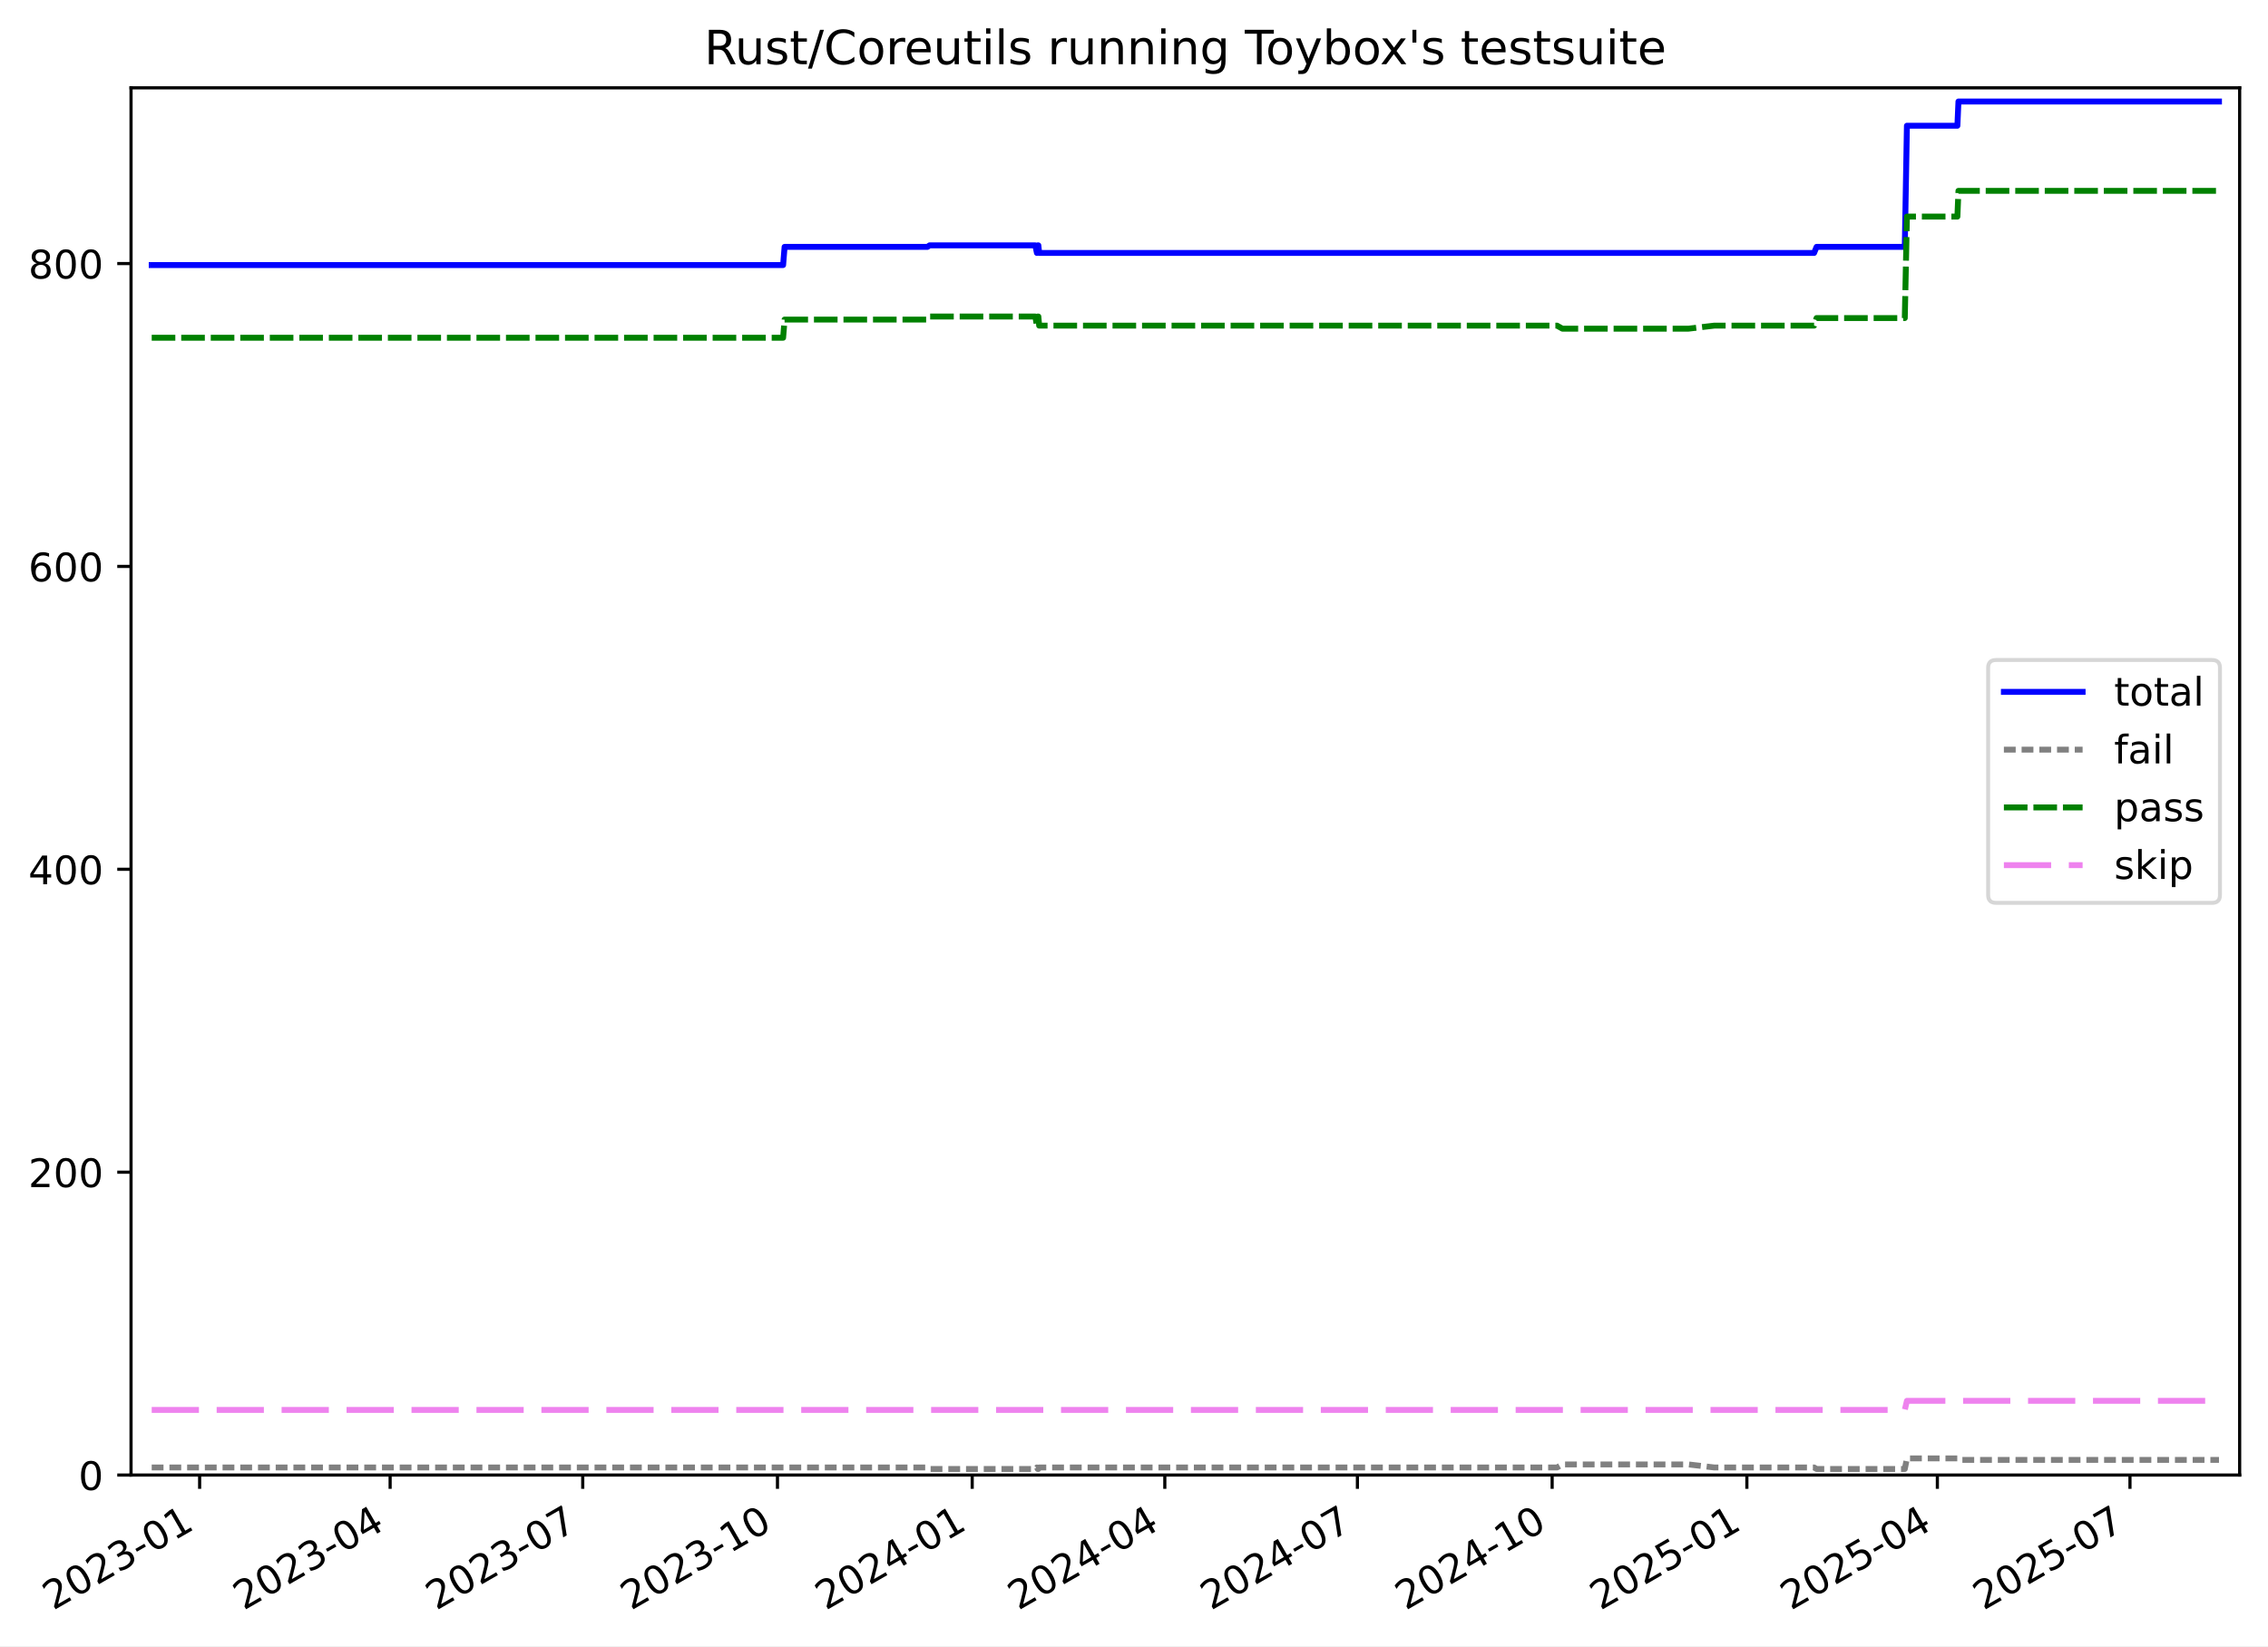
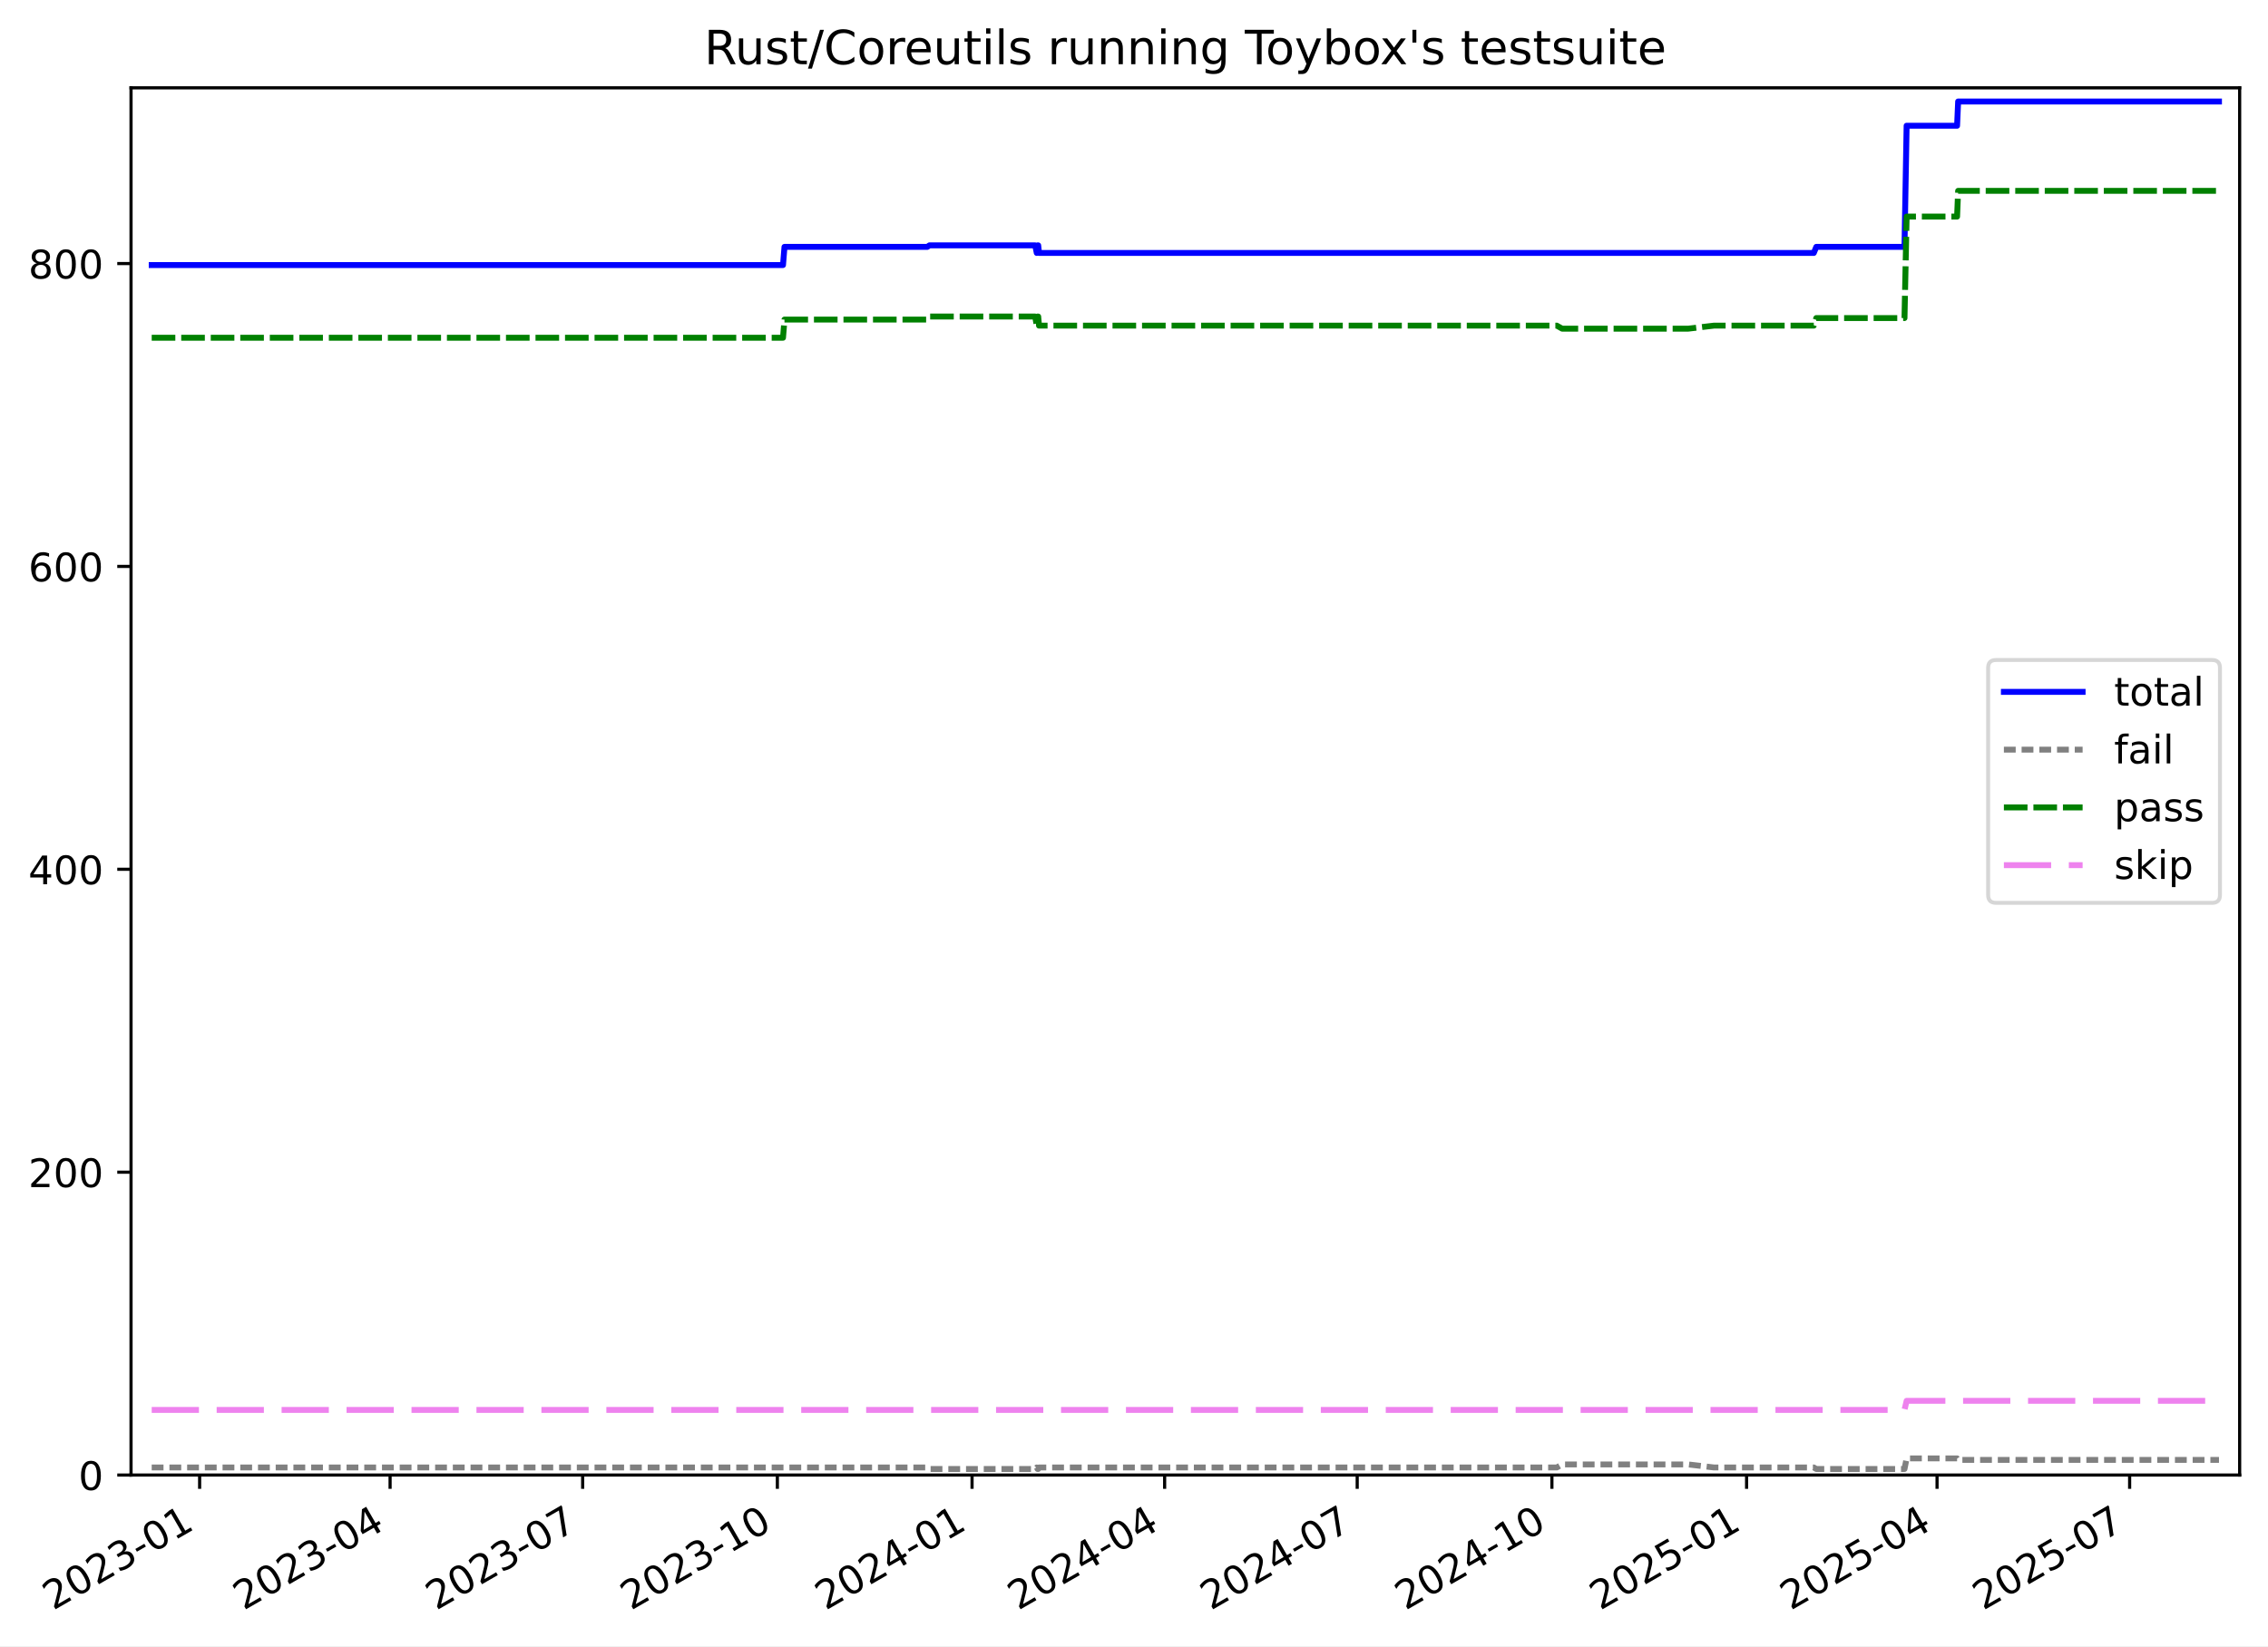
<svg xmlns="http://www.w3.org/2000/svg" xmlns:xlink="http://www.w3.org/1999/xlink" width="576.168pt" height="418.303pt" viewBox="0 0 576.168 418.303" version="1.1">
  <defs>
    <style type="text/css">*{stroke-linejoin: round; stroke-linecap: butt}</style>
  </defs>
  <g id="figure_1">
    <g id="patch_1">
      <path d="M -0 418.303  L 576.168 418.303  L 576.168 0  L -0 0  z " style="fill: #ffffff" />
    </g>
    <g id="axes_1">
      <g id="patch_2">
        <path d="M 33.288 374.83  L 568.967 374.83  L 568.967 22.318  L 33.288 22.318  z " style="fill: #ffffff" />
      </g>
      <g id="matplotlib.axis_1">
        <g id="xtick_1">
          <g id="line2d_1">
            <defs>
-               <path id="mc4f015095d" d="M 0 0  L 0 3.5  " style="stroke: #000000; stroke-width: 0.8" />
-             </defs>
-             <g>
-               <use xlink:href="#mc4f015095d" x="50.716" y="374.83" style="stroke: #000000; stroke-width: 0.8" />
+               <path id="m774e92bd28" d="M 0 0  L 0 3.5  " style="stroke: #000000; stroke-width: 0.8" />
+             </defs>
+             <g>
+               <use xlink:href="#m774e92bd28" x="50.714" y="374.83" style="stroke: #000000; stroke-width: 0.8" />
            </g>
          </g>
          <g id="text_1">
-             <g transform="translate(13.49157 409.302) rotate(-30) scale(0.1 -0.1)">
+             <g transform="translate(13.48947 409.302) rotate(-30) scale(0.1 -0.1)">
              <defs>
                <path id="DejaVuSans-32" d="M 1228 531  L 3431 531  L 3431 0  L 469 0  L 469 531  Q 828 903 1448 1529  Q 2069 2156 2228 2338  Q 2531 2678 2651 2914  Q 2772 3150 2772 3378  Q 2772 3750 2511 3984  Q 2250 4219 1831 4219  Q 1534 4219 1204 4116  Q 875 4013 500 3803  L 500 4441  Q 881 4594 1212 4672  Q 1544 4750 1819 4750  Q 2544 4750 2975 4387  Q 3406 4025 3406 3419  Q 3406 3131 3298 2873  Q 3191 2616 2906 2266  Q 2828 2175 2409 1742  Q 1991 1309 1228 531  z " transform="scale(0.015625)" />
                <path id="DejaVuSans-30" d="M 2034 4250  Q 1547 4250 1301 3770  Q 1056 3291 1056 2328  Q 1056 1369 1301 889  Q 1547 409 2034 409  Q 2525 409 2770 889  Q 3016 1369 3016 2328  Q 3016 3291 2770 3770  Q 2525 4250 2034 4250  z M 2034 4750  Q 2819 4750 3233 4129  Q 3647 3509 3647 2328  Q 3647 1150 3233 529  Q 2819 -91 2034 -91  Q 1250 -91 836 529  Q 422 1150 422 2328  Q 422 3509 836 4129  Q 1250 4750 2034 4750  z " transform="scale(0.015625)" />
                <path id="DejaVuSans-33" d="M 2597 2516  Q 3050 2419 3304 2112  Q 3559 1806 3559 1356  Q 3559 666 3084 287  Q 2609 -91 1734 -91  Q 1441 -91 1130 -33  Q 819 25 488 141  L 488 750  Q 750 597 1062 519  Q 1375 441 1716 441  Q 2309 441 2620 675  Q 2931 909 2931 1356  Q 2931 1769 2642 2001  Q 2353 2234 1838 2234  L 1294 2234  L 1294 2753  L 1863 2753  Q 2328 2753 2575 2939  Q 2822 3125 2822 3475  Q 2822 3834 2567 4026  Q 2313 4219 1838 4219  Q 1578 4219 1281 4162  Q 984 4106 628 3988  L 628 4550  Q 988 4650 1302 4700  Q 1616 4750 1894 4750  Q 2613 4750 3031 4423  Q 3450 4097 3450 3541  Q 3450 3153 3228 2886  Q 3006 2619 2597 2516  z " transform="scale(0.015625)" />
                <path id="DejaVuSans-2d" d="M 313 2009  L 1997 2009  L 1997 1497  L 313 1497  L 313 2009  z " transform="scale(0.015625)" />
                <path id="DejaVuSans-31" d="M 794 531  L 1825 531  L 1825 4091  L 703 3866  L 703 4441  L 1819 4666  L 2450 4666  L 2450 531  L 3481 531  L 3481 0  L 794 0  L 794 531  z " transform="scale(0.015625)" />
              </defs>
              <use xlink:href="#DejaVuSans-32" />
              <use xlink:href="#DejaVuSans-30" x="63.623" />
              <use xlink:href="#DejaVuSans-32" x="127.246" />
              <use xlink:href="#DejaVuSans-33" x="190.869" />
              <use xlink:href="#DejaVuSans-2d" x="254.492" />
              <use xlink:href="#DejaVuSans-30" x="290.576" />
              <use xlink:href="#DejaVuSans-31" x="354.199" />
            </g>
          </g>
        </g>
        <g id="xtick_2">
          <g id="line2d_2">
            <g>
-               <use xlink:href="#mc4f015095d" x="99.11" y="374.83" style="stroke: #000000; stroke-width: 0.8" />
+               <use xlink:href="#m774e92bd28" x="99.099" y="374.83" style="stroke: #000000; stroke-width: 0.8" />
            </g>
          </g>
          <g id="text_2">
-             <g transform="translate(61.88506 409.302) rotate(-30) scale(0.1 -0.1)">
+             <g transform="translate(61.87459 409.302) rotate(-30) scale(0.1 -0.1)">
              <defs>
                <path id="DejaVuSans-34" d="M 2419 4116  L 825 1625  L 2419 1625  L 2419 4116  z M 2253 4666  L 3047 4666  L 3047 1625  L 3713 1625  L 3713 1100  L 3047 1100  L 3047 0  L 2419 0  L 2419 1100  L 313 1100  L 313 1709  L 2253 4666  z " transform="scale(0.015625)" />
              </defs>
              <use xlink:href="#DejaVuSans-32" />
              <use xlink:href="#DejaVuSans-30" x="63.623" />
              <use xlink:href="#DejaVuSans-32" x="127.246" />
              <use xlink:href="#DejaVuSans-33" x="190.869" />
              <use xlink:href="#DejaVuSans-2d" x="254.492" />
              <use xlink:href="#DejaVuSans-30" x="290.576" />
              <use xlink:href="#DejaVuSans-34" x="354.199" />
            </g>
          </g>
        </g>
        <g id="xtick_3">
          <g id="line2d_3">
            <g>
-               <use xlink:href="#mc4f015095d" x="148.041" y="374.83" style="stroke: #000000; stroke-width: 0.8" />
+               <use xlink:href="#m774e92bd28" x="148.022" y="374.83" style="stroke: #000000; stroke-width: 0.8" />
            </g>
          </g>
          <g id="text_3">
-             <g transform="translate(110.8162 409.302) rotate(-30) scale(0.1 -0.1)">
+             <g transform="translate(110.7973 409.302) rotate(-30) scale(0.1 -0.1)">
              <defs>
                <path id="DejaVuSans-37" d="M 525 4666  L 3525 4666  L 3525 4397  L 1831 0  L 1172 0  L 2766 4134  L 525 4134  L 525 4666  z " transform="scale(0.015625)" />
              </defs>
              <use xlink:href="#DejaVuSans-32" />
              <use xlink:href="#DejaVuSans-30" x="63.623" />
              <use xlink:href="#DejaVuSans-32" x="127.246" />
              <use xlink:href="#DejaVuSans-33" x="190.869" />
              <use xlink:href="#DejaVuSans-2d" x="254.492" />
              <use xlink:href="#DejaVuSans-30" x="290.576" />
              <use xlink:href="#DejaVuSans-37" x="354.199" />
            </g>
          </g>
        </g>
        <g id="xtick_4">
          <g id="line2d_4">
            <g>
-               <use xlink:href="#mc4f015095d" x="197.51" y="374.83" style="stroke: #000000; stroke-width: 0.8" />
+               <use xlink:href="#m774e92bd28" x="197.483" y="374.83" style="stroke: #000000; stroke-width: 0.8" />
            </g>
          </g>
          <g id="text_4">
-             <g transform="translate(160.2851 409.302) rotate(-30) scale(0.1 -0.1)">
+             <g transform="translate(160.2577 409.302) rotate(-30) scale(0.1 -0.1)">
              <use xlink:href="#DejaVuSans-32" />
              <use xlink:href="#DejaVuSans-30" x="63.623" />
              <use xlink:href="#DejaVuSans-32" x="127.246" />
              <use xlink:href="#DejaVuSans-33" x="190.869" />
              <use xlink:href="#DejaVuSans-2d" x="254.492" />
              <use xlink:href="#DejaVuSans-31" x="290.576" />
              <use xlink:href="#DejaVuSans-30" x="354.199" />
            </g>
          </g>
        </g>
        <g id="xtick_5">
          <g id="line2d_5">
            <g>
-               <use xlink:href="#mc4f015095d" x="246.979" y="374.83" style="stroke: #000000; stroke-width: 0.8" />
+               <use xlink:href="#m774e92bd28" x="246.943" y="374.83" style="stroke: #000000; stroke-width: 0.8" />
            </g>
          </g>
          <g id="text_5">
-             <g transform="translate(209.754 409.302) rotate(-30) scale(0.1 -0.1)">
+             <g transform="translate(209.718 409.302) rotate(-30) scale(0.1 -0.1)">
              <use xlink:href="#DejaVuSans-32" />
              <use xlink:href="#DejaVuSans-30" x="63.623" />
              <use xlink:href="#DejaVuSans-32" x="127.246" />
              <use xlink:href="#DejaVuSans-34" x="190.869" />
              <use xlink:href="#DejaVuSans-2d" x="254.492" />
              <use xlink:href="#DejaVuSans-30" x="290.576" />
              <use xlink:href="#DejaVuSans-31" x="354.199" />
            </g>
          </g>
        </g>
        <g id="xtick_6">
          <g id="line2d_6">
            <g>
-               <use xlink:href="#mc4f015095d" x="295.91" y="374.83" style="stroke: #000000; stroke-width: 0.8" />
+               <use xlink:href="#m774e92bd28" x="295.866" y="374.83" style="stroke: #000000; stroke-width: 0.8" />
            </g>
          </g>
          <g id="text_6">
-             <g transform="translate(258.6852 409.302) rotate(-30) scale(0.1 -0.1)">
+             <g transform="translate(258.6408 409.302) rotate(-30) scale(0.1 -0.1)">
              <use xlink:href="#DejaVuSans-32" />
              <use xlink:href="#DejaVuSans-30" x="63.623" />
              <use xlink:href="#DejaVuSans-32" x="127.246" />
              <use xlink:href="#DejaVuSans-34" x="190.869" />
              <use xlink:href="#DejaVuSans-2d" x="254.492" />
              <use xlink:href="#DejaVuSans-30" x="290.576" />
              <use xlink:href="#DejaVuSans-34" x="354.199" />
            </g>
          </g>
        </g>
        <g id="xtick_7">
          <g id="line2d_7">
            <g>
-               <use xlink:href="#mc4f015095d" x="344.841" y="374.83" style="stroke: #000000; stroke-width: 0.8" />
+               <use xlink:href="#m774e92bd28" x="344.788" y="374.83" style="stroke: #000000; stroke-width: 0.8" />
            </g>
          </g>
          <g id="text_7">
-             <g transform="translate(307.6164 409.302) rotate(-30) scale(0.1 -0.1)">
+             <g transform="translate(307.5635 409.302) rotate(-30) scale(0.1 -0.1)">
              <use xlink:href="#DejaVuSans-32" />
              <use xlink:href="#DejaVuSans-30" x="63.623" />
              <use xlink:href="#DejaVuSans-32" x="127.246" />
              <use xlink:href="#DejaVuSans-34" x="190.869" />
              <use xlink:href="#DejaVuSans-2d" x="254.492" />
              <use xlink:href="#DejaVuSans-30" x="290.576" />
              <use xlink:href="#DejaVuSans-37" x="354.199" />
            </g>
          </g>
        </g>
        <g id="xtick_8">
          <g id="line2d_8">
            <g>
-               <use xlink:href="#mc4f015095d" x="394.31" y="374.83" style="stroke: #000000; stroke-width: 0.8" />
+               <use xlink:href="#m774e92bd28" x="394.249" y="374.83" style="stroke: #000000; stroke-width: 0.8" />
            </g>
          </g>
          <g id="text_8">
-             <g transform="translate(357.0853 409.302) rotate(-30) scale(0.1 -0.1)">
+             <g transform="translate(357.0239 409.302) rotate(-30) scale(0.1 -0.1)">
              <use xlink:href="#DejaVuSans-32" />
              <use xlink:href="#DejaVuSans-30" x="63.623" />
              <use xlink:href="#DejaVuSans-32" x="127.246" />
              <use xlink:href="#DejaVuSans-34" x="190.869" />
              <use xlink:href="#DejaVuSans-2d" x="254.492" />
              <use xlink:href="#DejaVuSans-31" x="290.576" />
              <use xlink:href="#DejaVuSans-30" x="354.199" />
            </g>
          </g>
        </g>
        <g id="xtick_9">
          <g id="line2d_9">
            <g>
-               <use xlink:href="#mc4f015095d" x="443.779" y="374.83" style="stroke: #000000; stroke-width: 0.8" />
+               <use xlink:href="#m774e92bd28" x="443.709" y="374.83" style="stroke: #000000; stroke-width: 0.8" />
            </g>
          </g>
          <g id="text_9">
-             <g transform="translate(406.5542 409.302) rotate(-30) scale(0.1 -0.1)">
+             <g transform="translate(406.4842 409.302) rotate(-30) scale(0.1 -0.1)">
              <defs>
                <path id="DejaVuSans-35" d="M 691 4666  L 3169 4666  L 3169 4134  L 1269 4134  L 1269 2991  Q 1406 3038 1543 3061  Q 1681 3084 1819 3084  Q 2600 3084 3056 2656  Q 3513 2228 3513 1497  Q 3513 744 3044 326  Q 2575 -91 1722 -91  Q 1428 -91 1123 -41  Q 819 9 494 109  L 494 744  Q 775 591 1075 516  Q 1375 441 1709 441  Q 2250 441 2565 725  Q 2881 1009 2881 1497  Q 2881 1984 2565 2268  Q 2250 2553 1709 2553  Q 1456 2553 1204 2497  Q 953 2441 691 2322  L 691 4666  z " transform="scale(0.015625)" />
              </defs>
              <use xlink:href="#DejaVuSans-32" />
              <use xlink:href="#DejaVuSans-30" x="63.623" />
              <use xlink:href="#DejaVuSans-32" x="127.246" />
              <use xlink:href="#DejaVuSans-35" x="190.869" />
              <use xlink:href="#DejaVuSans-2d" x="254.492" />
              <use xlink:href="#DejaVuSans-30" x="290.576" />
              <use xlink:href="#DejaVuSans-31" x="354.199" />
            </g>
          </g>
        </g>
        <g id="xtick_10">
          <g id="line2d_10">
            <g>
-               <use xlink:href="#mc4f015095d" x="492.173" y="374.83" style="stroke: #000000; stroke-width: 0.8" />
+               <use xlink:href="#m774e92bd28" x="492.094" y="374.83" style="stroke: #000000; stroke-width: 0.8" />
            </g>
          </g>
          <g id="text_10">
-             <g transform="translate(454.9477 409.302) rotate(-30) scale(0.1 -0.1)">
+             <g transform="translate(454.8693 409.302) rotate(-30) scale(0.1 -0.1)">
              <use xlink:href="#DejaVuSans-32" />
              <use xlink:href="#DejaVuSans-30" x="63.623" />
              <use xlink:href="#DejaVuSans-32" x="127.246" />
              <use xlink:href="#DejaVuSans-35" x="190.869" />
              <use xlink:href="#DejaVuSans-2d" x="254.492" />
              <use xlink:href="#DejaVuSans-30" x="290.576" />
              <use xlink:href="#DejaVuSans-34" x="354.199" />
            </g>
          </g>
        </g>
        <g id="xtick_11">
          <g id="line2d_11">
            <g>
-               <use xlink:href="#mc4f015095d" x="541.104" y="374.83" style="stroke: #000000; stroke-width: 0.8" />
+               <use xlink:href="#m774e92bd28" x="541.017" y="374.83" style="stroke: #000000; stroke-width: 0.8" />
            </g>
          </g>
          <g id="text_11">
-             <g transform="translate(503.8789 409.302) rotate(-30) scale(0.1 -0.1)">
+             <g transform="translate(503.7921 409.302) rotate(-30) scale(0.1 -0.1)">
              <use xlink:href="#DejaVuSans-32" />
              <use xlink:href="#DejaVuSans-30" x="63.623" />
              <use xlink:href="#DejaVuSans-32" x="127.246" />
              <use xlink:href="#DejaVuSans-35" x="190.869" />
              <use xlink:href="#DejaVuSans-2d" x="254.492" />
              <use xlink:href="#DejaVuSans-30" x="290.576" />
              <use xlink:href="#DejaVuSans-37" x="354.199" />
            </g>
          </g>
        </g>
      </g>
      <g id="matplotlib.axis_2">
        <g id="ytick_1">
          <g id="line2d_12">
            <defs>
-               <path id="m67c7494a1b" d="M 0 0  L -3.5 0  " style="stroke: #000000; stroke-width: 0.8" />
-             </defs>
-             <g>
-               <use xlink:href="#m67c7494a1b" x="33.288" y="374.83" style="stroke: #000000; stroke-width: 0.8" />
+               <path id="m6f3b847f32" d="M 0 0  L -3.5 0  " style="stroke: #000000; stroke-width: 0.8" />
+             </defs>
+             <g>
+               <use xlink:href="#m6f3b847f32" x="33.288" y="374.83" style="stroke: #000000; stroke-width: 0.8" />
            </g>
          </g>
          <g id="text_12">
            <g transform="translate(19.925 378.6293) scale(0.1 -0.1)">
              <use xlink:href="#DejaVuSans-30" />
            </g>
          </g>
        </g>
        <g id="ytick_2">
          <g id="line2d_13">
            <g>
-               <use xlink:href="#m67c7494a1b" x="33.288" y="297.865" style="stroke: #000000; stroke-width: 0.8" />
+               <use xlink:href="#m6f3b847f32" x="33.288" y="297.865" style="stroke: #000000; stroke-width: 0.8" />
            </g>
          </g>
          <g id="text_13">
            <g transform="translate(7.2 301.6642) scale(0.1 -0.1)">
              <use xlink:href="#DejaVuSans-32" />
              <use xlink:href="#DejaVuSans-30" x="63.623" />
              <use xlink:href="#DejaVuSans-30" x="127.246" />
            </g>
          </g>
        </g>
        <g id="ytick_3">
          <g id="line2d_14">
            <g>
-               <use xlink:href="#m67c7494a1b" x="33.288" y="220.9" style="stroke: #000000; stroke-width: 0.8" />
+               <use xlink:href="#m6f3b847f32" x="33.288" y="220.9" style="stroke: #000000; stroke-width: 0.8" />
            </g>
          </g>
          <g id="text_14">
            <g transform="translate(7.2 224.699) scale(0.1 -0.1)">
              <use xlink:href="#DejaVuSans-34" />
              <use xlink:href="#DejaVuSans-30" x="63.623" />
              <use xlink:href="#DejaVuSans-30" x="127.246" />
            </g>
          </g>
        </g>
        <g id="ytick_4">
          <g id="line2d_15">
            <g>
-               <use xlink:href="#m67c7494a1b" x="33.288" y="143.935" style="stroke: #000000; stroke-width: 0.8" />
+               <use xlink:href="#m6f3b847f32" x="33.288" y="143.935" style="stroke: #000000; stroke-width: 0.8" />
            </g>
          </g>
          <g id="text_15">
            <g transform="translate(7.2 147.7338) scale(0.1 -0.1)">
              <defs>
                <path id="DejaVuSans-36" d="M 2113 2584  Q 1688 2584 1439 2293  Q 1191 2003 1191 1497  Q 1191 994 1439 701  Q 1688 409 2113 409  Q 2538 409 2786 701  Q 3034 994 3034 1497  Q 3034 2003 2786 2293  Q 2538 2584 2113 2584  z M 3366 4563  L 3366 3988  Q 3128 4100 2886 4159  Q 2644 4219 2406 4219  Q 1781 4219 1451 3797  Q 1122 3375 1075 2522  Q 1259 2794 1537 2939  Q 1816 3084 2150 3084  Q 2853 3084 3261 2657  Q 3669 2231 3669 1497  Q 3669 778 3244 343  Q 2819 -91 2113 -91  Q 1303 -91 875 529  Q 447 1150 447 2328  Q 447 3434 972 4092  Q 1497 4750 2381 4750  Q 2619 4750 2861 4703  Q 3103 4656 3366 4563  z " transform="scale(0.015625)" />
              </defs>
              <use xlink:href="#DejaVuSans-36" />
              <use xlink:href="#DejaVuSans-30" x="63.623" />
              <use xlink:href="#DejaVuSans-30" x="127.246" />
            </g>
          </g>
        </g>
        <g id="ytick_5">
          <g id="line2d_16">
            <g>
-               <use xlink:href="#m67c7494a1b" x="33.288" y="66.969" style="stroke: #000000; stroke-width: 0.8" />
+               <use xlink:href="#m6f3b847f32" x="33.288" y="66.969" style="stroke: #000000; stroke-width: 0.8" />
            </g>
          </g>
          <g id="text_16">
            <g transform="translate(7.2 70.76868) scale(0.1 -0.1)">
              <defs>
                <path id="DejaVuSans-38" d="M 2034 2216  Q 1584 2216 1326 1975  Q 1069 1734 1069 1313  Q 1069 891 1326 650  Q 1584 409 2034 409  Q 2484 409 2743 651  Q 3003 894 3003 1313  Q 3003 1734 2745 1975  Q 2488 2216 2034 2216  z M 1403 2484  Q 997 2584 770 2862  Q 544 3141 544 3541  Q 544 4100 942 4425  Q 1341 4750 2034 4750  Q 2731 4750 3128 4425  Q 3525 4100 3525 3541  Q 3525 3141 3298 2862  Q 3072 2584 2669 2484  Q 3125 2378 3379 2068  Q 3634 1759 3634 1313  Q 3634 634 3220 271  Q 2806 -91 2034 -91  Q 1263 -91 848 271  Q 434 634 434 1313  Q 434 1759 690 2068  Q 947 2378 1403 2484  z M 1172 3481  Q 1172 3119 1398 2916  Q 1625 2713 2034 2713  Q 2441 2713 2670 2916  Q 2900 3119 2900 3481  Q 2900 3844 2670 4047  Q 2441 4250 2034 4250  Q 1625 4250 1398 4047  Q 1172 3844 1172 3481  z " transform="scale(0.015625)" />
              </defs>
              <use xlink:href="#DejaVuSans-38" />
              <use xlink:href="#DejaVuSans-30" x="63.623" />
              <use xlink:href="#DejaVuSans-30" x="127.246" />
            </g>
          </g>
        </g>
      </g>
      <g id="line2d_17">
-         <path d="M 38.539 67.354  L 198.947 67.354  L 199.318 62.736  L 235.613 62.736  L 236.141 62.352  L 263.021 62.352  L 263.418 64.276  L 263.621 62.352  L 263.789 62.352  L 263.994 64.276  L 460.855 64.276  L 461.486 62.736  L 483.898 62.736  L 484.438 31.95  L 497.261 31.95  L 497.529 25.793  L 563.716 25.793  L 563.716 25.793  " clip-path="url(#pc58715b1a0)" style="fill: none; stroke: #0000ff; stroke-width: 1.5; stroke-linecap: square" />
+         <path d="M 38.539 67.354  L 198.92 67.354  L 199.29 62.736  L 235.579 62.736  L 236.107 62.352  L 262.982 62.352  L 263.379 64.276  L 263.582 62.352  L 263.75 62.352  L 263.955 64.276  L 460.782 64.276  L 461.413 62.736  L 483.822 62.736  L 484.361 31.95  L 497.182 31.95  L 497.45 25.793  L 563.716 25.793  L 563.716 25.793  " clip-path="url(#p0e6a857307)" style="fill: none; stroke: #0000ff; stroke-width: 1.5; stroke-linecap: square" />
      </g>
      <g id="line2d_18">
-         <path d="M 38.539 372.906  L 235.613 372.906  L 236.141 373.291  L 263.021 373.291  L 263.418 372.906  L 263.621 373.291  L 263.789 373.291  L 263.994 372.906  L 395.548 372.906  L 396.909 372.136  L 428.963 372.136  L 435.506 372.906  L 460.855 372.906  L 461.486 373.291  L 483.898 373.291  L 484.438 370.597  L 497.261 370.597  L 497.529 370.982  L 563.716 370.982  L 563.716 370.982  " clip-path="url(#pc58715b1a0)" style="fill: none; stroke-dasharray: 3,1.5; stroke-dashoffset: 0; stroke: #808080; stroke-width: 1.5" />
+         <path d="M 38.539 372.906  L 235.579 372.906  L 236.107 373.291  L 262.982 373.291  L 263.379 372.906  L 263.582 373.291  L 263.75 373.291  L 263.955 372.906  L 395.486 372.906  L 396.847 372.136  L 428.896 372.136  L 435.437 372.906  L 460.782 372.906  L 461.413 373.291  L 483.822 373.291  L 484.361 370.597  L 497.182 370.597  L 497.45 370.982  L 563.716 370.982  L 563.716 370.982  " clip-path="url(#p0e6a857307)" style="fill: none; stroke-dasharray: 3,1.5; stroke-dashoffset: 0; stroke: #808080; stroke-width: 1.5" />
      </g>
      <g id="line2d_19">
-         <path d="M 38.539 85.826  L 198.947 85.826  L 199.318 81.208  L 235.613 81.208  L 235.995 80.438  L 263.021 80.438  L 263.418 82.747  L 263.621 80.438  L 263.789 80.438  L 263.994 82.747  L 395.548 82.747  L 396.909 83.517  L 428.963 83.517  L 435.506 82.747  L 460.855 82.747  L 461.486 80.823  L 483.898 80.823  L 484.438 55.04  L 497.261 55.04  L 497.529 48.498  L 563.716 48.498  L 563.716 48.498  " clip-path="url(#pc58715b1a0)" style="fill: none; stroke-dasharray: 6,1.5; stroke-dashoffset: 0; stroke: #008000; stroke-width: 1.5" />
+         <path d="M 38.539 85.826  L 198.92 85.826  L 199.29 81.208  L 235.579 81.208  L 235.961 80.438  L 262.982 80.438  L 263.379 82.747  L 263.582 80.438  L 263.75 80.438  L 263.955 82.747  L 395.486 82.747  L 396.847 83.517  L 428.896 83.517  L 435.437 82.747  L 460.782 82.747  L 461.413 80.823  L 483.822 80.823  L 484.361 55.04  L 497.182 55.04  L 497.45 48.498  L 563.716 48.498  L 563.716 48.498  " clip-path="url(#p0e6a857307)" style="fill: none; stroke-dasharray: 6,1.5; stroke-dashoffset: 0; stroke: #008000; stroke-width: 1.5" />
      </g>
      <g id="line2d_20">
-         <path d="M 38.539 358.283  L 483.898 358.283  L 484.438 355.974  L 563.716 355.974  L 563.716 355.974  " clip-path="url(#pc58715b1a0)" style="fill: none; stroke-dasharray: 12,4.5; stroke-dashoffset: 0; stroke: #ee82ee; stroke-width: 1.5" />
+         <path d="M 38.539 358.283  L 483.822 358.283  L 484.361 355.974  L 563.716 355.974  L 563.716 355.974  " clip-path="url(#p0e6a857307)" style="fill: none; stroke-dasharray: 12,4.5; stroke-dashoffset: 0; stroke: #ee82ee; stroke-width: 1.5" />
      </g>
      <g id="patch_3">
        <path d="M 33.288 374.83  L 33.288 22.318  " style="fill: none; stroke: #000000; stroke-width: 0.8; stroke-linejoin: miter; stroke-linecap: square" />
      </g>
      <g id="patch_4">
        <path d="M 568.967 374.83  L 568.967 22.318  " style="fill: none; stroke: #000000; stroke-width: 0.8; stroke-linejoin: miter; stroke-linecap: square" />
      </g>
      <g id="patch_5">
        <path d="M 33.288 374.83  L 568.967 374.83  " style="fill: none; stroke: #000000; stroke-width: 0.8; stroke-linejoin: miter; stroke-linecap: square" />
      </g>
      <g id="patch_6">
        <path d="M 33.288 22.318  L 568.967 22.318  " style="fill: none; stroke: #000000; stroke-width: 0.8; stroke-linejoin: miter; stroke-linecap: square" />
      </g>
      <g id="text_17">
        <g transform="translate(178.9084 16.31812) scale(0.12 -0.12)">
          <defs>
            <path id="DejaVuSans-52" d="M 2841 2188  Q 3044 2119 3236 1894  Q 3428 1669 3622 1275  L 4263 0  L 3584 0  L 2988 1197  Q 2756 1666 2539 1819  Q 2322 1972 1947 1972  L 1259 1972  L 1259 0  L 628 0  L 628 4666  L 2053 4666  Q 2853 4666 3247 4331  Q 3641 3997 3641 3322  Q 3641 2881 3436 2590  Q 3231 2300 2841 2188  z M 1259 4147  L 1259 2491  L 2053 2491  Q 2509 2491 2742 2702  Q 2975 2913 2975 3322  Q 2975 3731 2742 3939  Q 2509 4147 2053 4147  L 1259 4147  z " transform="scale(0.015625)" />
            <path id="DejaVuSans-75" d="M 544 1381  L 544 3500  L 1119 3500  L 1119 1403  Q 1119 906 1312 657  Q 1506 409 1894 409  Q 2359 409 2629 706  Q 2900 1003 2900 1516  L 2900 3500  L 3475 3500  L 3475 0  L 2900 0  L 2900 538  Q 2691 219 2414 64  Q 2138 -91 1772 -91  Q 1169 -91 856 284  Q 544 659 544 1381  z M 1991 3584  L 1991 3584  z " transform="scale(0.015625)" />
            <path id="DejaVuSans-73" d="M 2834 3397  L 2834 2853  Q 2591 2978 2328 3040  Q 2066 3103 1784 3103  Q 1356 3103 1142 2972  Q 928 2841 928 2578  Q 928 2378 1081 2264  Q 1234 2150 1697 2047  L 1894 2003  Q 2506 1872 2764 1633  Q 3022 1394 3022 966  Q 3022 478 2636 193  Q 2250 -91 1575 -91  Q 1294 -91 989 -36  Q 684 19 347 128  L 347 722  Q 666 556 975 473  Q 1284 391 1588 391  Q 1994 391 2212 530  Q 2431 669 2431 922  Q 2431 1156 2273 1281  Q 2116 1406 1581 1522  L 1381 1569  Q 847 1681 609 1914  Q 372 2147 372 2553  Q 372 3047 722 3315  Q 1072 3584 1716 3584  Q 2034 3584 2315 3537  Q 2597 3491 2834 3397  z " transform="scale(0.015625)" />
            <path id="DejaVuSans-74" d="M 1172 4494  L 1172 3500  L 2356 3500  L 2356 3053  L 1172 3053  L 1172 1153  Q 1172 725 1289 603  Q 1406 481 1766 481  L 2356 481  L 2356 0  L 1766 0  Q 1100 0 847 248  Q 594 497 594 1153  L 594 3053  L 172 3053  L 172 3500  L 594 3500  L 594 4494  L 1172 4494  z " transform="scale(0.015625)" />
            <path id="DejaVuSans-2f" d="M 1625 4666  L 2156 4666  L 531 -594  L 0 -594  L 1625 4666  z " transform="scale(0.015625)" />
            <path id="DejaVuSans-43" d="M 4122 4306  L 4122 3641  Q 3803 3938 3442 4084  Q 3081 4231 2675 4231  Q 1875 4231 1450 3742  Q 1025 3253 1025 2328  Q 1025 1406 1450 917  Q 1875 428 2675 428  Q 3081 428 3442 575  Q 3803 722 4122 1019  L 4122 359  Q 3791 134 3420 21  Q 3050 -91 2638 -91  Q 1578 -91 968 557  Q 359 1206 359 2328  Q 359 3453 968 4101  Q 1578 4750 2638 4750  Q 3056 4750 3426 4639  Q 3797 4528 4122 4306  z " transform="scale(0.015625)" />
            <path id="DejaVuSans-6f" d="M 1959 3097  Q 1497 3097 1228 2736  Q 959 2375 959 1747  Q 959 1119 1226 758  Q 1494 397 1959 397  Q 2419 397 2687 759  Q 2956 1122 2956 1747  Q 2956 2369 2687 2733  Q 2419 3097 1959 3097  z M 1959 3584  Q 2709 3584 3137 3096  Q 3566 2609 3566 1747  Q 3566 888 3137 398  Q 2709 -91 1959 -91  Q 1206 -91 779 398  Q 353 888 353 1747  Q 353 2609 779 3096  Q 1206 3584 1959 3584  z " transform="scale(0.015625)" />
            <path id="DejaVuSans-72" d="M 2631 2963  Q 2534 3019 2420 3045  Q 2306 3072 2169 3072  Q 1681 3072 1420 2755  Q 1159 2438 1159 1844  L 1159 0  L 581 0  L 581 3500  L 1159 3500  L 1159 2956  Q 1341 3275 1631 3429  Q 1922 3584 2338 3584  Q 2397 3584 2469 3576  Q 2541 3569 2628 3553  L 2631 2963  z " transform="scale(0.015625)" />
            <path id="DejaVuSans-65" d="M 3597 1894  L 3597 1613  L 953 1613  Q 991 1019 1311 708  Q 1631 397 2203 397  Q 2534 397 2845 478  Q 3156 559 3463 722  L 3463 178  Q 3153 47 2828 -22  Q 2503 -91 2169 -91  Q 1331 -91 842 396  Q 353 884 353 1716  Q 353 2575 817 3079  Q 1281 3584 2069 3584  Q 2775 3584 3186 3129  Q 3597 2675 3597 1894  z M 3022 2063  Q 3016 2534 2758 2815  Q 2500 3097 2075 3097  Q 1594 3097 1305 2825  Q 1016 2553 972 2059  L 3022 2063  z " transform="scale(0.015625)" />
            <path id="DejaVuSans-69" d="M 603 3500  L 1178 3500  L 1178 0  L 603 0  L 603 3500  z M 603 4863  L 1178 4863  L 1178 4134  L 603 4134  L 603 4863  z " transform="scale(0.015625)" />
            <path id="DejaVuSans-6c" d="M 603 4863  L 1178 4863  L 1178 0  L 603 0  L 603 4863  z " transform="scale(0.015625)" />
            <path id="DejaVuSans-20" transform="scale(0.015625)" />
            <path id="DejaVuSans-6e" d="M 3513 2113  L 3513 0  L 2938 0  L 2938 2094  Q 2938 2591 2744 2837  Q 2550 3084 2163 3084  Q 1697 3084 1428 2787  Q 1159 2491 1159 1978  L 1159 0  L 581 0  L 581 3500  L 1159 3500  L 1159 2956  Q 1366 3272 1645 3428  Q 1925 3584 2291 3584  Q 2894 3584 3203 3211  Q 3513 2838 3513 2113  z " transform="scale(0.015625)" />
            <path id="DejaVuSans-67" d="M 2906 1791  Q 2906 2416 2648 2759  Q 2391 3103 1925 3103  Q 1463 3103 1205 2759  Q 947 2416 947 1791  Q 947 1169 1205 825  Q 1463 481 1925 481  Q 2391 481 2648 825  Q 2906 1169 2906 1791  z M 3481 434  Q 3481 -459 3084 -895  Q 2688 -1331 1869 -1331  Q 1566 -1331 1297 -1286  Q 1028 -1241 775 -1147  L 775 -588  Q 1028 -725 1275 -790  Q 1522 -856 1778 -856  Q 2344 -856 2625 -561  Q 2906 -266 2906 331  L 2906 616  Q 2728 306 2450 153  Q 2172 0 1784 0  Q 1141 0 747 490  Q 353 981 353 1791  Q 353 2603 747 3093  Q 1141 3584 1784 3584  Q 2172 3584 2450 3431  Q 2728 3278 2906 2969  L 2906 3500  L 3481 3500  L 3481 434  z " transform="scale(0.015625)" />
            <path id="DejaVuSans-54" d="M -19 4666  L 3928 4666  L 3928 4134  L 2272 4134  L 2272 0  L 1638 0  L 1638 4134  L -19 4134  L -19 4666  z " transform="scale(0.015625)" />
            <path id="DejaVuSans-79" d="M 2059 -325  Q 1816 -950 1584 -1140  Q 1353 -1331 966 -1331  L 506 -1331  L 506 -850  L 844 -850  Q 1081 -850 1212 -737  Q 1344 -625 1503 -206  L 1606 56  L 191 3500  L 800 3500  L 1894 763  L 2988 3500  L 3597 3500  L 2059 -325  z " transform="scale(0.015625)" />
            <path id="DejaVuSans-62" d="M 3116 1747  Q 3116 2381 2855 2742  Q 2594 3103 2138 3103  Q 1681 3103 1420 2742  Q 1159 2381 1159 1747  Q 1159 1113 1420 752  Q 1681 391 2138 391  Q 2594 391 2855 752  Q 3116 1113 3116 1747  z M 1159 2969  Q 1341 3281 1617 3432  Q 1894 3584 2278 3584  Q 2916 3584 3314 3078  Q 3713 2572 3713 1747  Q 3713 922 3314 415  Q 2916 -91 2278 -91  Q 1894 -91 1617 61  Q 1341 213 1159 525  L 1159 0  L 581 0  L 581 4863  L 1159 4863  L 1159 2969  z " transform="scale(0.015625)" />
            <path id="DejaVuSans-78" d="M 3513 3500  L 2247 1797  L 3578 0  L 2900 0  L 1881 1375  L 863 0  L 184 0  L 1544 1831  L 300 3500  L 978 3500  L 1906 2253  L 2834 3500  L 3513 3500  z " transform="scale(0.015625)" />
            <path id="DejaVuSans-27" d="M 1147 4666  L 1147 2931  L 616 2931  L 616 4666  L 1147 4666  z " transform="scale(0.015625)" />
          </defs>
          <use xlink:href="#DejaVuSans-52" />
          <use xlink:href="#DejaVuSans-75" x="64.982" />
          <use xlink:href="#DejaVuSans-73" x="128.361" />
          <use xlink:href="#DejaVuSans-74" x="180.461" />
          <use xlink:href="#DejaVuSans-2f" x="219.67" />
          <use xlink:href="#DejaVuSans-43" x="253.361" />
          <use xlink:href="#DejaVuSans-6f" x="323.186" />
          <use xlink:href="#DejaVuSans-72" x="384.367" />
          <use xlink:href="#DejaVuSans-65" x="423.23" />
          <use xlink:href="#DejaVuSans-75" x="484.754" />
          <use xlink:href="#DejaVuSans-74" x="548.133" />
          <use xlink:href="#DejaVuSans-69" x="587.342" />
          <use xlink:href="#DejaVuSans-6c" x="615.125" />
          <use xlink:href="#DejaVuSans-73" x="642.908" />
          <use xlink:href="#DejaVuSans-20" x="695.008" />
          <use xlink:href="#DejaVuSans-72" x="726.795" />
          <use xlink:href="#DejaVuSans-75" x="767.908" />
          <use xlink:href="#DejaVuSans-6e" x="831.287" />
          <use xlink:href="#DejaVuSans-6e" x="894.666" />
          <use xlink:href="#DejaVuSans-69" x="958.045" />
          <use xlink:href="#DejaVuSans-6e" x="985.828" />
          <use xlink:href="#DejaVuSans-67" x="1049.207" />
          <use xlink:href="#DejaVuSans-20" x="1112.684" />
          <use xlink:href="#DejaVuSans-54" x="1144.471" />
          <use xlink:href="#DejaVuSans-6f" x="1188.555" />
          <use xlink:href="#DejaVuSans-79" x="1249.736" />
          <use xlink:href="#DejaVuSans-62" x="1308.916" />
          <use xlink:href="#DejaVuSans-6f" x="1372.393" />
          <use xlink:href="#DejaVuSans-78" x="1430.449" />
          <use xlink:href="#DejaVuSans-27" x="1489.629" />
          <use xlink:href="#DejaVuSans-73" x="1517.119" />
          <use xlink:href="#DejaVuSans-20" x="1569.219" />
          <use xlink:href="#DejaVuSans-74" x="1601.006" />
          <use xlink:href="#DejaVuSans-65" x="1640.215" />
          <use xlink:href="#DejaVuSans-73" x="1701.738" />
          <use xlink:href="#DejaVuSans-74" x="1753.838" />
          <use xlink:href="#DejaVuSans-73" x="1793.047" />
          <use xlink:href="#DejaVuSans-75" x="1845.146" />
          <use xlink:href="#DejaVuSans-69" x="1908.525" />
          <use xlink:href="#DejaVuSans-74" x="1936.309" />
          <use xlink:href="#DejaVuSans-65" x="1975.518" />
        </g>
      </g>
      <g id="legend_1">
        <g id="patch_7">
          <path d="M 507.072 229.43  L 561.967 229.43  Q 563.967 229.43 563.967 227.43  L 563.967 169.718  Q 563.967 167.718 561.967 167.718  L 507.072 167.718  Q 505.072 167.718 505.072 169.718  L 505.072 227.43  Q 505.072 229.43 507.072 229.43  z " style="fill: #ffffff; opacity: 0.8; stroke: #cccccc; stroke-linejoin: miter" />
        </g>
        <g id="line2d_21">
          <path d="M 509.072 175.816  L 519.072 175.816  L 529.072 175.816  " style="fill: none; stroke: #0000ff; stroke-width: 1.5; stroke-linecap: square" />
        </g>
        <g id="text_18">
          <g transform="translate(537.0722 179.3163) scale(0.1 -0.1)">
            <defs>
              <path id="DejaVuSans-61" d="M 2194 1759  Q 1497 1759 1228 1600  Q 959 1441 959 1056  Q 959 750 1161 570  Q 1363 391 1709 391  Q 2188 391 2477 730  Q 2766 1069 2766 1631  L 2766 1759  L 2194 1759  z M 3341 1997  L 3341 0  L 2766 0  L 2766 531  Q 2569 213 2275 61  Q 1981 -91 1556 -91  Q 1019 -91 701 211  Q 384 513 384 1019  Q 384 1609 779 1909  Q 1175 2209 1959 2209  L 2766 2209  L 2766 2266  Q 2766 2663 2505 2880  Q 2244 3097 1772 3097  Q 1472 3097 1187 3025  Q 903 2953 641 2809  L 641 3341  Q 956 3463 1253 3523  Q 1550 3584 1831 3584  Q 2591 3584 2966 3190  Q 3341 2797 3341 1997  z " transform="scale(0.015625)" />
            </defs>
            <use xlink:href="#DejaVuSans-74" />
            <use xlink:href="#DejaVuSans-6f" x="39.209" />
            <use xlink:href="#DejaVuSans-74" x="100.391" />
            <use xlink:href="#DejaVuSans-61" x="139.6" />
            <use xlink:href="#DejaVuSans-6c" x="200.879" />
          </g>
        </g>
        <g id="line2d_22">
          <path d="M 509.072 190.494  L 519.072 190.494  L 529.072 190.494  " style="fill: none; stroke-dasharray: 3,1.5; stroke-dashoffset: 0; stroke: #808080; stroke-width: 1.5" />
        </g>
        <g id="text_19">
          <g transform="translate(537.0722 193.9944) scale(0.1 -0.1)">
            <defs>
              <path id="DejaVuSans-66" d="M 2375 4863  L 2375 4384  L 1825 4384  Q 1516 4384 1395 4259  Q 1275 4134 1275 3809  L 1275 3500  L 2222 3500  L 2222 3053  L 1275 3053  L 1275 0  L 697 0  L 697 3053  L 147 3053  L 147 3500  L 697 3500  L 697 3744  Q 697 4328 969 4595  Q 1241 4863 1831 4863  L 2375 4863  z " transform="scale(0.015625)" />
            </defs>
            <use xlink:href="#DejaVuSans-66" />
            <use xlink:href="#DejaVuSans-61" x="35.205" />
            <use xlink:href="#DejaVuSans-69" x="96.484" />
            <use xlink:href="#DejaVuSans-6c" x="124.268" />
          </g>
        </g>
        <g id="line2d_23">
          <path d="M 509.072 205.173  L 519.072 205.173  L 529.072 205.173  " style="fill: none; stroke-dasharray: 6,1.5; stroke-dashoffset: 0; stroke: #008000; stroke-width: 1.5" />
        </g>
        <g id="text_20">
          <g transform="translate(537.0722 208.6726) scale(0.1 -0.1)">
            <defs>
              <path id="DejaVuSans-70" d="M 1159 525  L 1159 -1331  L 581 -1331  L 581 3500  L 1159 3500  L 1159 2969  Q 1341 3281 1617 3432  Q 1894 3584 2278 3584  Q 2916 3584 3314 3078  Q 3713 2572 3713 1747  Q 3713 922 3314 415  Q 2916 -91 2278 -91  Q 1894 -91 1617 61  Q 1341 213 1159 525  z M 3116 1747  Q 3116 2381 2855 2742  Q 2594 3103 2138 3103  Q 1681 3103 1420 2742  Q 1159 2381 1159 1747  Q 1159 1113 1420 752  Q 1681 391 2138 391  Q 2594 391 2855 752  Q 3116 1113 3116 1747  z " transform="scale(0.015625)" />
            </defs>
            <use xlink:href="#DejaVuSans-70" />
            <use xlink:href="#DejaVuSans-61" x="63.477" />
            <use xlink:href="#DejaVuSans-73" x="124.756" />
            <use xlink:href="#DejaVuSans-73" x="176.855" />
          </g>
        </g>
        <g id="line2d_24">
          <path d="M 509.072 219.851  L 519.072 219.851  L 529.072 219.851  " style="fill: none; stroke-dasharray: 12,4.5; stroke-dashoffset: 0; stroke: #ee82ee; stroke-width: 1.5" />
        </g>
        <g id="text_21">
          <g transform="translate(537.0722 223.3507) scale(0.1 -0.1)">
            <defs>
              <path id="DejaVuSans-6b" d="M 581 4863  L 1159 4863  L 1159 1991  L 2875 3500  L 3609 3500  L 1753 1863  L 3688 0  L 2938 0  L 1159 1709  L 1159 0  L 581 0  L 581 4863  z " transform="scale(0.015625)" />
            </defs>
            <use xlink:href="#DejaVuSans-73" />
            <use xlink:href="#DejaVuSans-6b" x="52.1" />
            <use xlink:href="#DejaVuSans-69" x="110.01" />
            <use xlink:href="#DejaVuSans-70" x="137.793" />
          </g>
        </g>
      </g>
    </g>
  </g>
  <defs>
-     <clipPath id="pc58715b1a0">
+     <clipPath id="p0e6a857307">
      <rect x="33.288" y="22.318" width="535.68" height="352.512" />
    </clipPath>
  </defs>
</svg>
